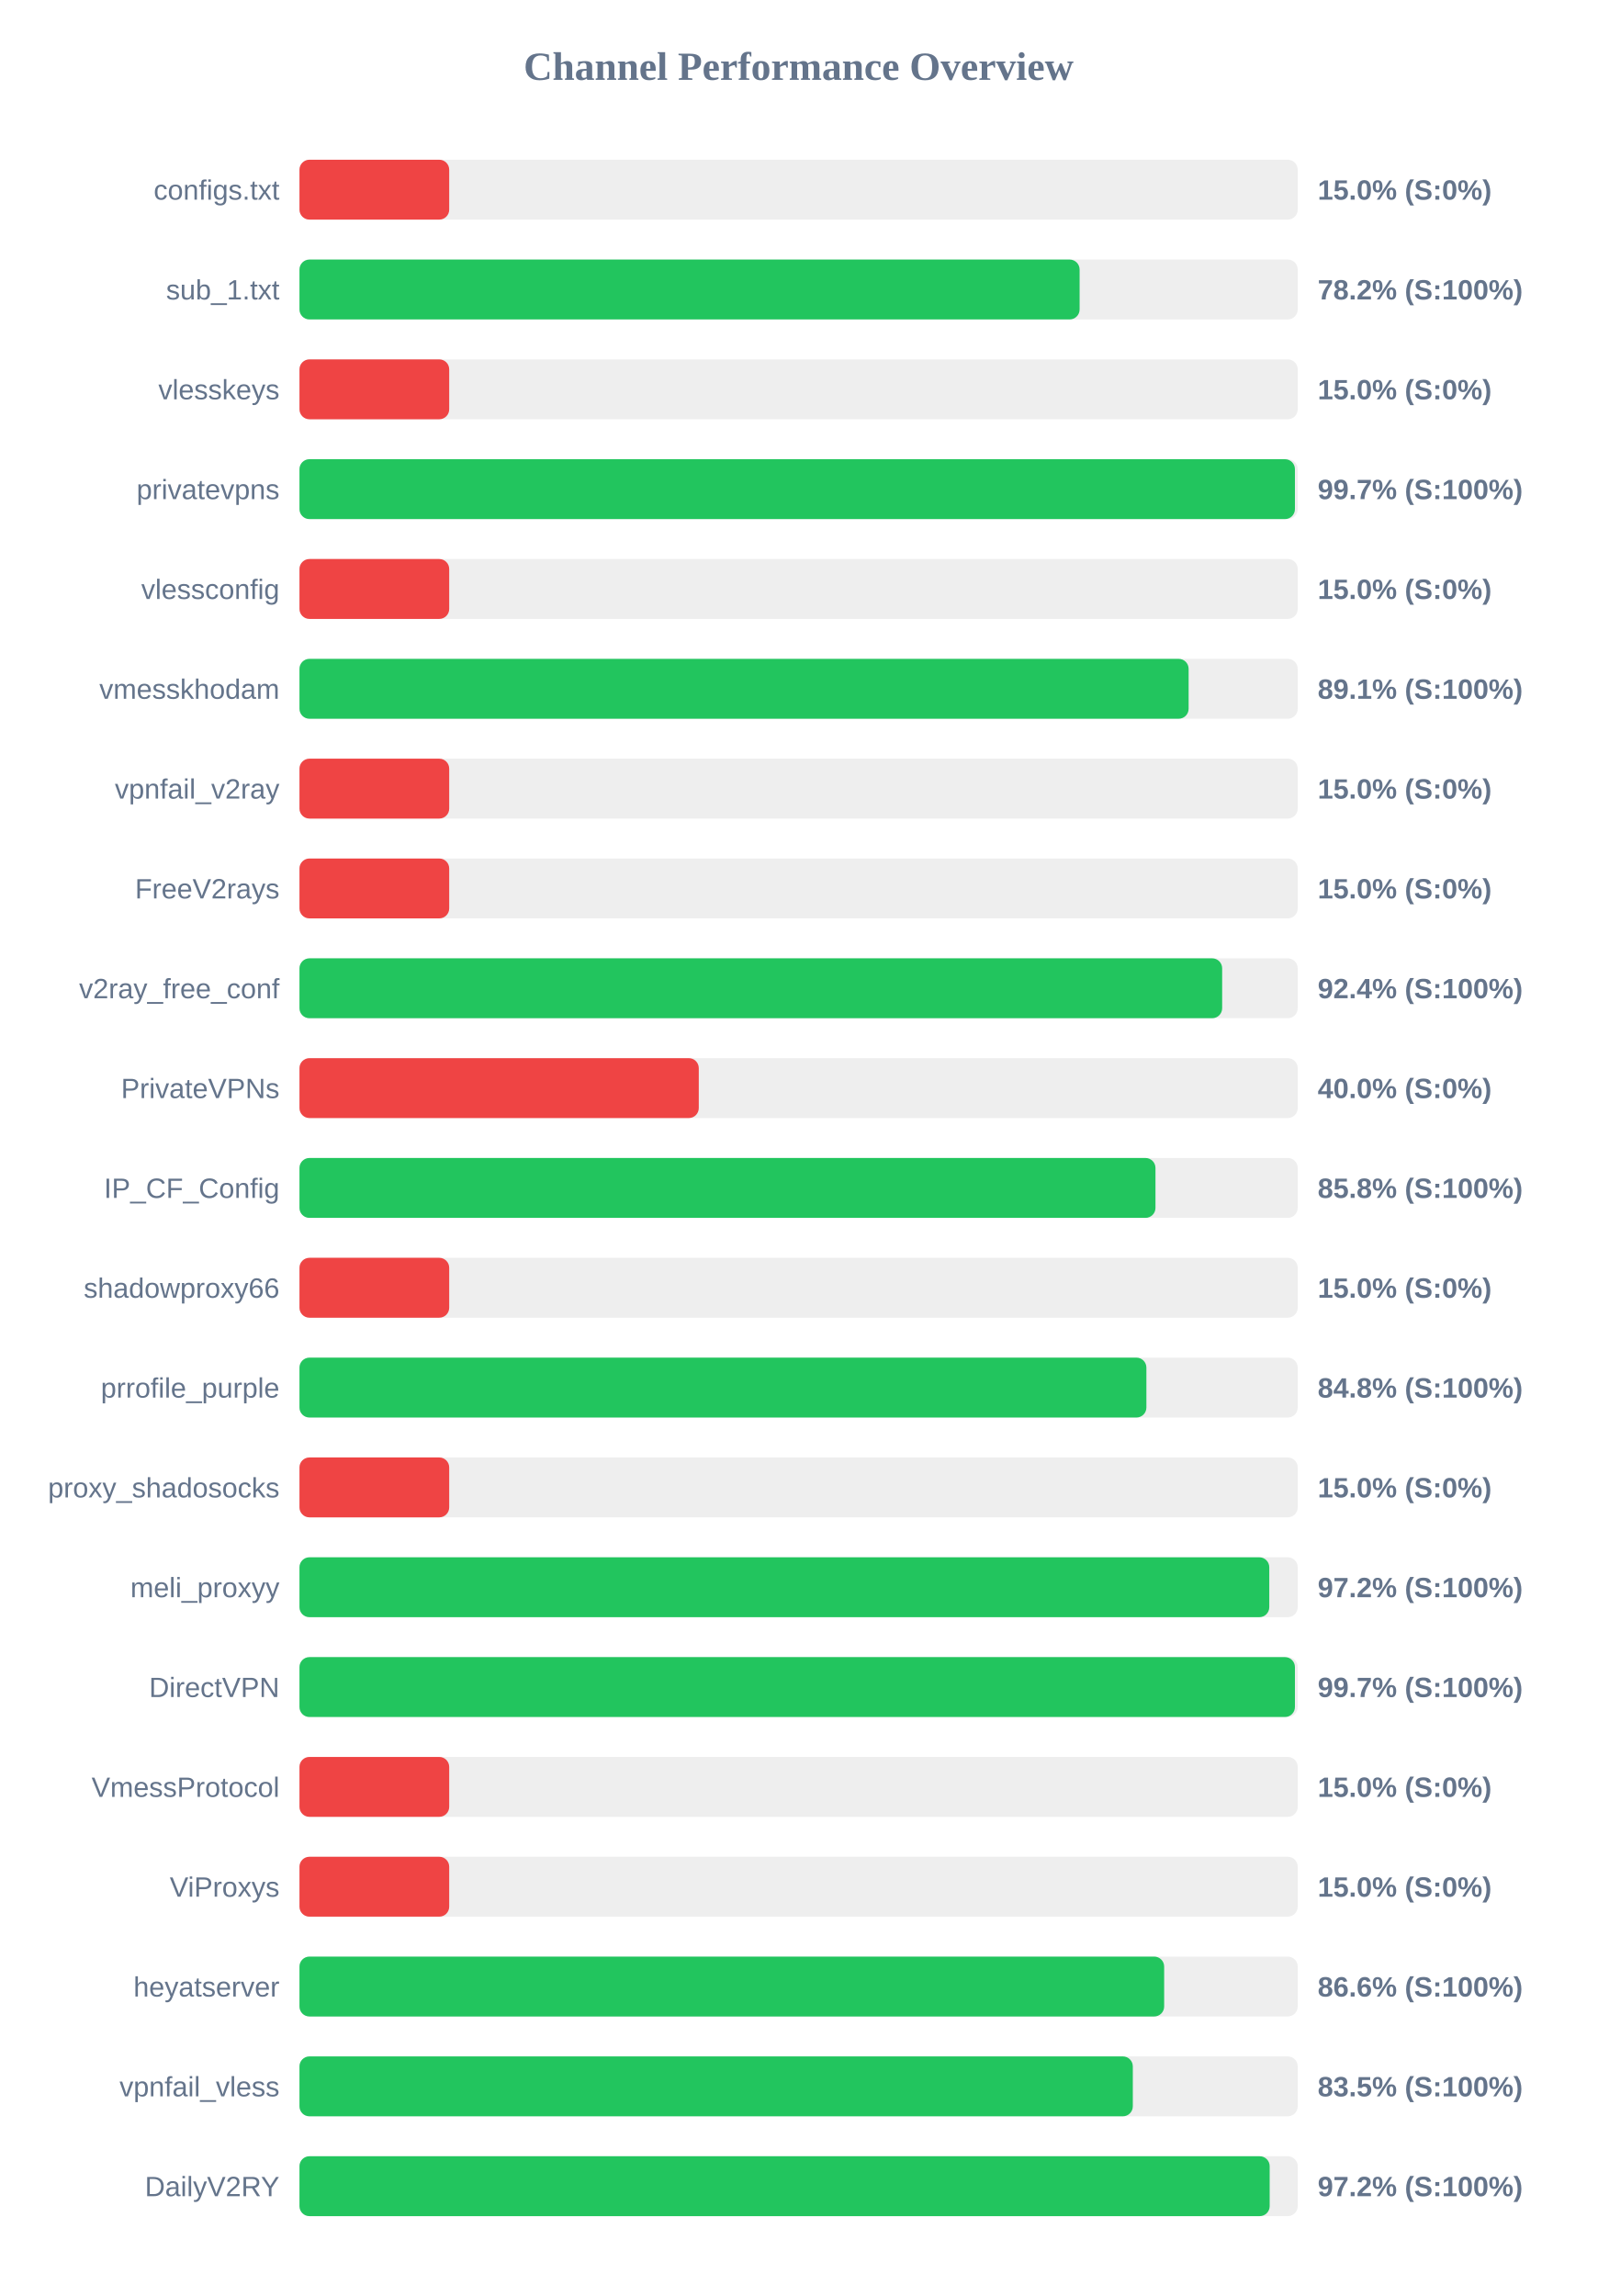
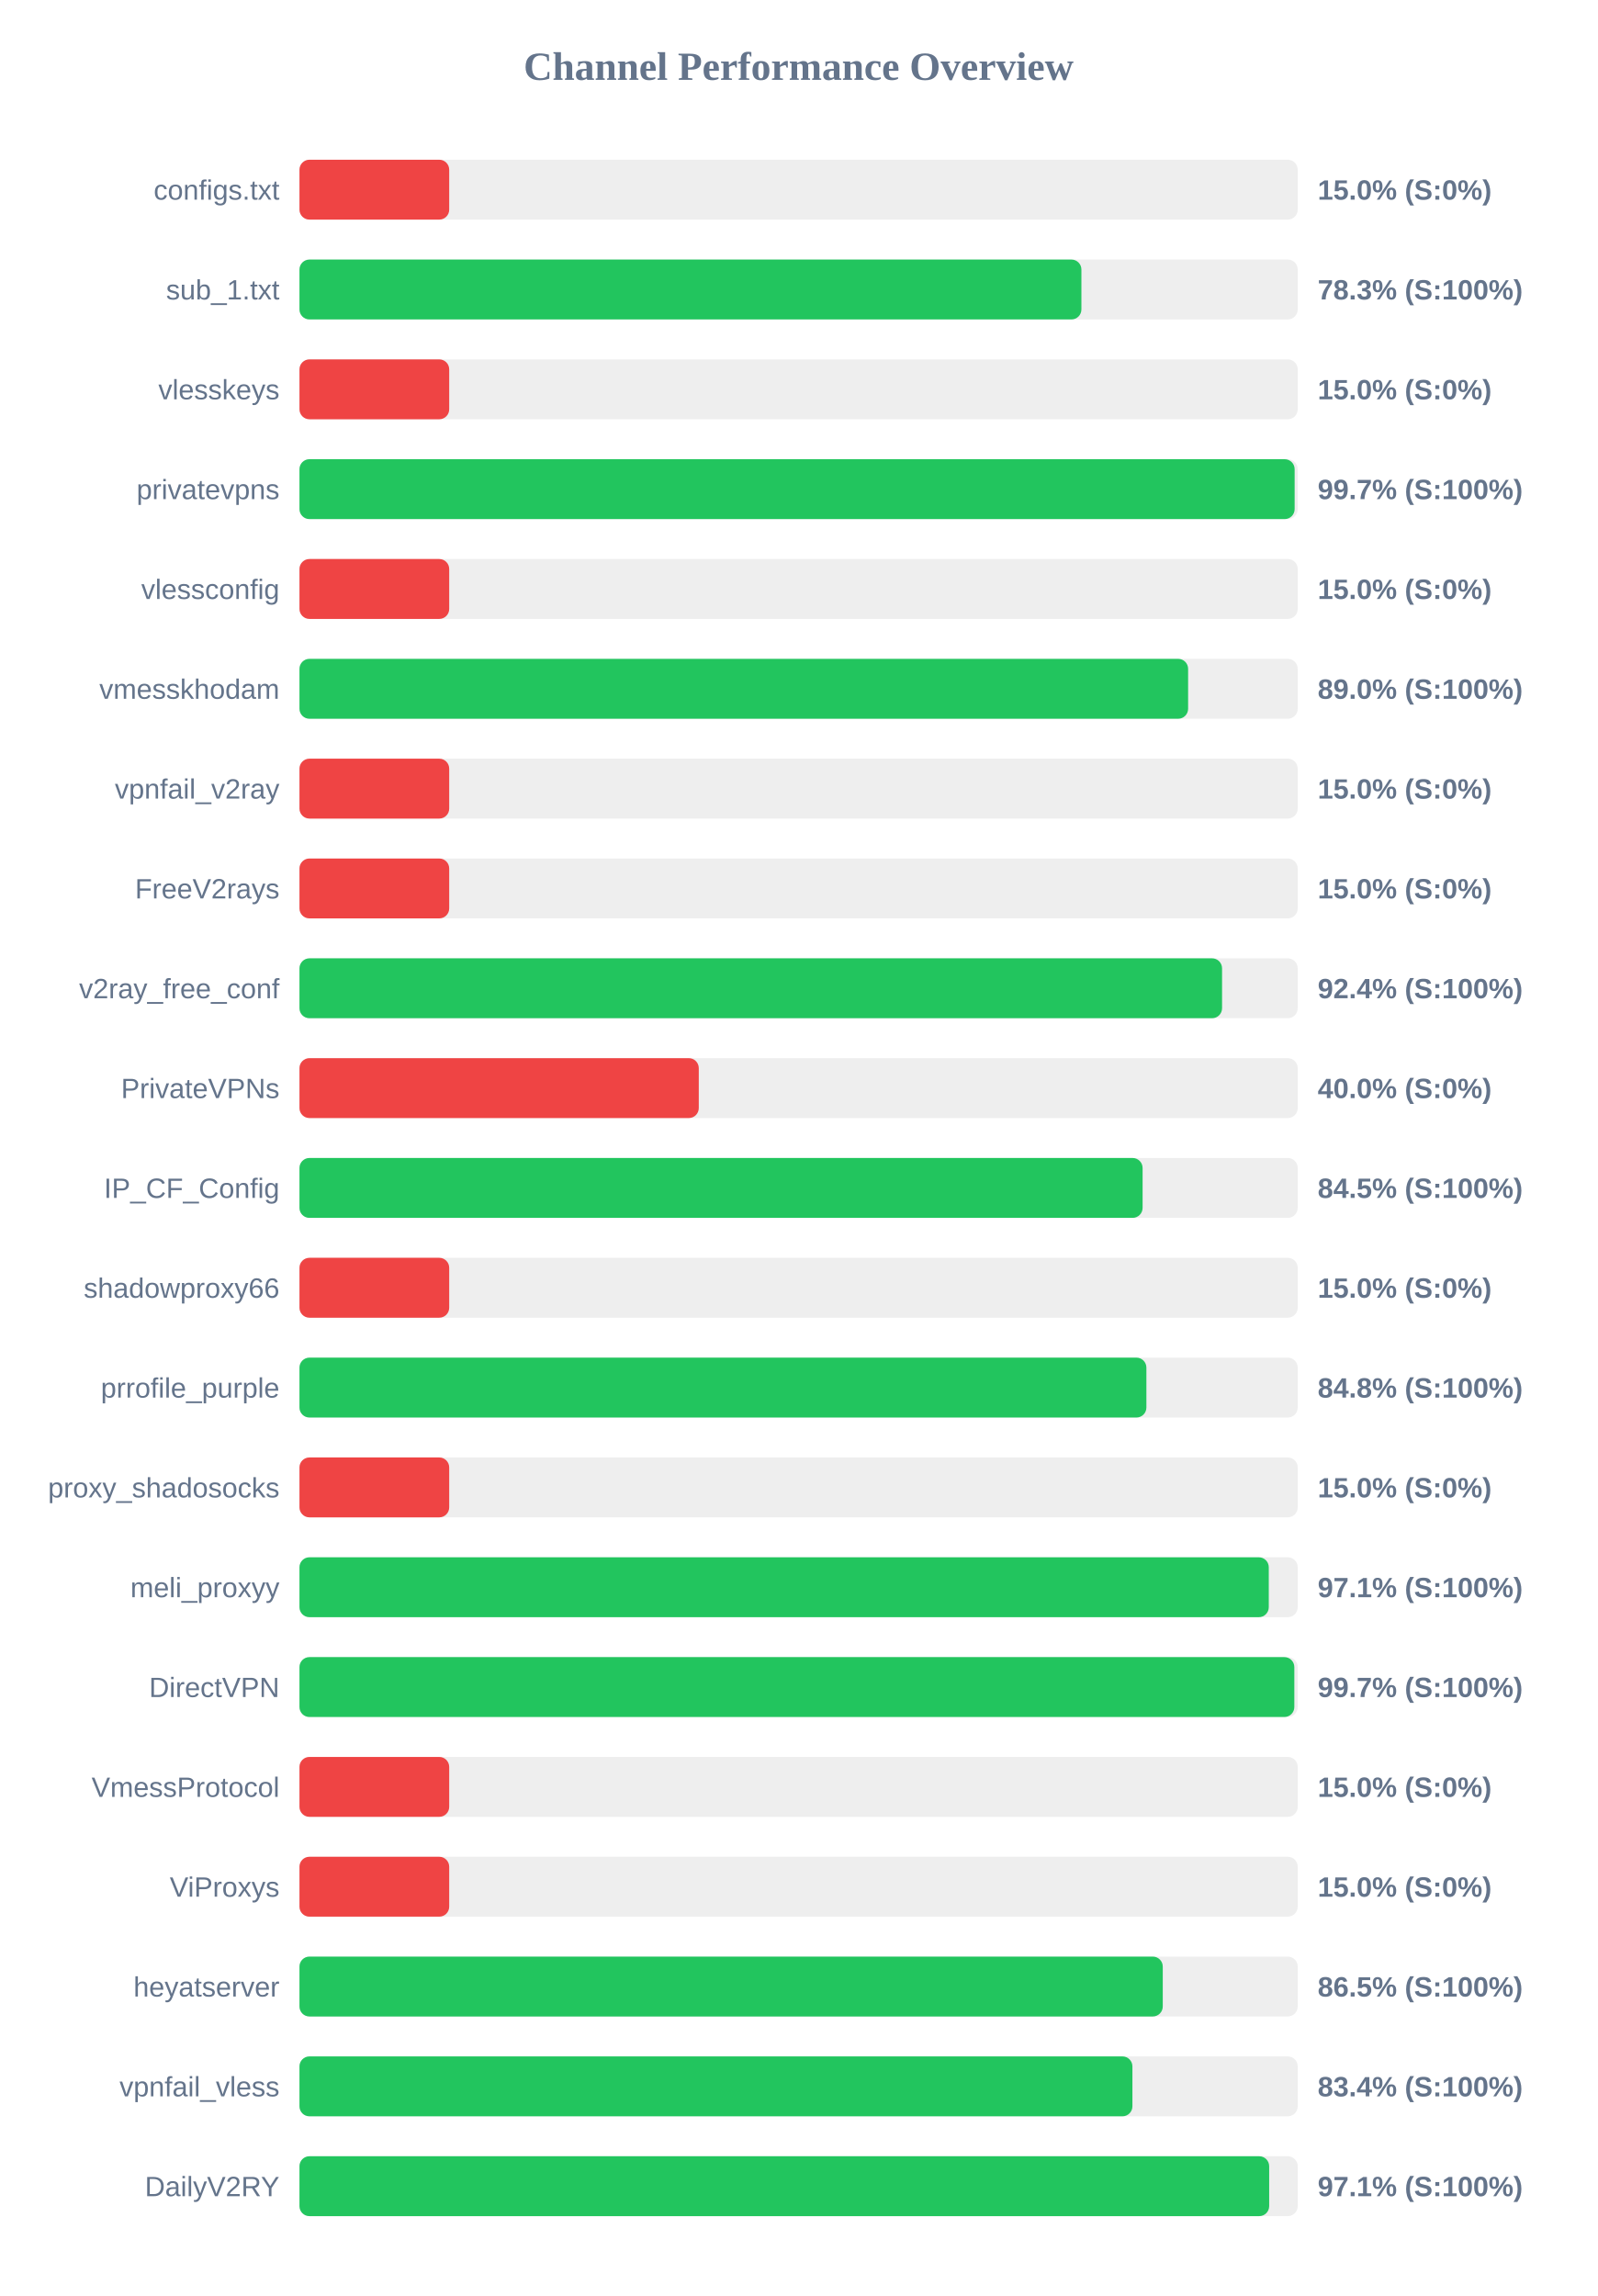
<svg xmlns="http://www.w3.org/2000/svg" width="800" height="1150" version="1.1">
  <style>
        .row { font: 14px Arial; fill: #64748b; }
        .score { font: bold 14px Arial; fill: #64748b; }
    </style>
  <text x="400" y="40" text-anchor="middle" font-size="20px" font-weight="bold" fill="#64748b">Channel Performance Overview</text>
  <rect x="150" y="80" width="500" height="30" fill="#eee" rx="5" />
  <rect x="150" y="80" width="75.0" height="30" fill="#ef4444" rx="5" />
  <text x="140" y="100" text-anchor="end" class="row">configs.txt</text>
  <text x="660" y="100" text-anchor="start" class="score">15.0% (S:0%)</text>
  <rect x="150" y="130" width="500" height="30" fill="#eee" rx="5" />
-   <rect x="150" y="130" width="390.75" height="30" fill="#22c55e" rx="5" />
+   <rect x="150" y="130" width="391.65" height="30" fill="#22c55e" rx="5" />
  <text x="140" y="150" text-anchor="end" class="row">sub_1.txt</text>
-   <text x="660" y="150" text-anchor="start" class="score">78.2% (S:100%)</text>
+   <text x="660" y="150" text-anchor="start" class="score">78.3% (S:100%)</text>
  <rect x="150" y="180" width="500" height="30" fill="#eee" rx="5" />
  <rect x="150" y="180" width="75.0" height="30" fill="#ef4444" rx="5" />
  <text x="140" y="200" text-anchor="end" class="row">vlesskeys</text>
  <text x="660" y="200" text-anchor="start" class="score">15.0% (S:0%)</text>
  <rect x="150" y="230" width="500" height="30" fill="#eee" rx="5" />
-   <rect x="150" y="230" width="498.6" height="30" fill="#22c55e" rx="5" />
+   <rect x="150" y="230" width="498.45" height="30" fill="#22c55e" rx="5" />
  <text x="140" y="250" text-anchor="end" class="row">privatevpns</text>
  <text x="660" y="250" text-anchor="start" class="score">99.7% (S:100%)</text>
  <rect x="150" y="280" width="500" height="30" fill="#eee" rx="5" />
  <rect x="150" y="280" width="75.0" height="30" fill="#ef4444" rx="5" />
  <text x="140" y="300" text-anchor="end" class="row">vlessconfig</text>
  <text x="660" y="300" text-anchor="start" class="score">15.0% (S:0%)</text>
  <rect x="150" y="330" width="500" height="30" fill="#eee" rx="5" />
-   <rect x="150" y="330" width="445.35" height="30" fill="#22c55e" rx="5" />
+   <rect x="150" y="330" width="445.1" height="30" fill="#22c55e" rx="5" />
  <text x="140" y="350" text-anchor="end" class="row">vmesskhodam</text>
-   <text x="660" y="350" text-anchor="start" class="score">89.1% (S:100%)</text>
+   <text x="660" y="350" text-anchor="start" class="score">89.0% (S:100%)</text>
  <rect x="150" y="380" width="500" height="30" fill="#eee" rx="5" />
  <rect x="150" y="380" width="75.0" height="30" fill="#ef4444" rx="5" />
  <text x="140" y="400" text-anchor="end" class="row">vpnfail_v2ray</text>
  <text x="660" y="400" text-anchor="start" class="score">15.0% (S:0%)</text>
  <rect x="150" y="430" width="500" height="30" fill="#eee" rx="5" />
  <rect x="150" y="430" width="75.0" height="30" fill="#ef4444" rx="5" />
  <text x="140" y="450" text-anchor="end" class="row">FreeV2rays</text>
  <text x="660" y="450" text-anchor="start" class="score">15.0% (S:0%)</text>
  <rect x="150" y="480" width="500" height="30" fill="#eee" rx="5" />
-   <rect x="150" y="480" width="462.15" height="30" fill="#22c55e" rx="5" />
+   <rect x="150" y="480" width="462.1" height="30" fill="#22c55e" rx="5" />
  <text x="140" y="500" text-anchor="end" class="row">v2ray_free_conf</text>
  <text x="660" y="500" text-anchor="start" class="score">92.4% (S:100%)</text>
  <rect x="150" y="530" width="500" height="30" fill="#eee" rx="5" />
  <rect x="150" y="530" width="200.0" height="30" fill="#ef4444" rx="5" />
  <text x="140" y="550" text-anchor="end" class="row">PrivateVPNs</text>
  <text x="660" y="550" text-anchor="start" class="score">40.0% (S:0%)</text>
  <rect x="150" y="580" width="500" height="30" fill="#eee" rx="5" />
-   <rect x="150" y="580" width="428.75" height="30" fill="#22c55e" rx="5" />
+   <rect x="150" y="580" width="422.3" height="30" fill="#22c55e" rx="5" />
  <text x="140" y="600" text-anchor="end" class="row">IP_CF_Config</text>
-   <text x="660" y="600" text-anchor="start" class="score">85.8% (S:100%)</text>
+   <text x="660" y="600" text-anchor="start" class="score">84.5% (S:100%)</text>
  <rect x="150" y="630" width="500" height="30" fill="#eee" rx="5" />
  <rect x="150" y="630" width="75.0" height="30" fill="#ef4444" rx="5" />
  <text x="140" y="650" text-anchor="end" class="row">shadowproxy66</text>
  <text x="660" y="650" text-anchor="start" class="score">15.0% (S:0%)</text>
  <rect x="150" y="680" width="500" height="30" fill="#eee" rx="5" />
  <rect x="150" y="680" width="424.2" height="30" fill="#22c55e" rx="5" />
  <text x="140" y="700" text-anchor="end" class="row">prrofile_purple</text>
  <text x="660" y="700" text-anchor="start" class="score">84.8% (S:100%)</text>
  <rect x="150" y="730" width="500" height="30" fill="#eee" rx="5" />
  <rect x="150" y="730" width="75.0" height="30" fill="#ef4444" rx="5" />
  <text x="140" y="750" text-anchor="end" class="row">proxy_shadosocks</text>
  <text x="660" y="750" text-anchor="start" class="score">15.0% (S:0%)</text>
  <rect x="150" y="780" width="500" height="30" fill="#eee" rx="5" />
-   <rect x="150" y="780" width="485.75" height="30" fill="#22c55e" rx="5" />
+   <rect x="150" y="780" width="485.5" height="30" fill="#22c55e" rx="5" />
  <text x="140" y="800" text-anchor="end" class="row">meli_proxyy</text>
-   <text x="660" y="800" text-anchor="start" class="score">97.2% (S:100%)</text>
+   <text x="660" y="800" text-anchor="start" class="score">97.1% (S:100%)</text>
  <rect x="150" y="830" width="500" height="30" fill="#eee" rx="5" />
-   <rect x="150" y="830" width="498.6" height="30" fill="#22c55e" rx="5" />
+   <rect x="150" y="830" width="498.3" height="30" fill="#22c55e" rx="5" />
  <text x="140" y="850" text-anchor="end" class="row">DirectVPN</text>
  <text x="660" y="850" text-anchor="start" class="score">99.7% (S:100%)</text>
  <rect x="150" y="880" width="500" height="30" fill="#eee" rx="5" />
  <rect x="150" y="880" width="75.0" height="30" fill="#ef4444" rx="5" />
  <text x="140" y="900" text-anchor="end" class="row">VmessProtocol</text>
  <text x="660" y="900" text-anchor="start" class="score">15.0% (S:0%)</text>
  <rect x="150" y="930" width="500" height="30" fill="#eee" rx="5" />
  <rect x="150" y="930" width="75.0" height="30" fill="#ef4444" rx="5" />
  <text x="140" y="950" text-anchor="end" class="row">ViProxys</text>
  <text x="660" y="950" text-anchor="start" class="score">15.0% (S:0%)</text>
  <rect x="150" y="980" width="500" height="30" fill="#eee" rx="5" />
-   <rect x="150" y="980" width="433.1" height="30" fill="#22c55e" rx="5" />
+   <rect x="150" y="980" width="432.4" height="30" fill="#22c55e" rx="5" />
  <text x="140" y="1000" text-anchor="end" class="row">heyatserver</text>
-   <text x="660" y="1000" text-anchor="start" class="score">86.6% (S:100%)</text>
+   <text x="660" y="1000" text-anchor="start" class="score">86.5% (S:100%)</text>
  <rect x="150" y="1030" width="500" height="30" fill="#eee" rx="5" />
-   <rect x="150" y="1030" width="417.4" height="30" fill="#22c55e" rx="5" />
+   <rect x="150" y="1030" width="417.2" height="30" fill="#22c55e" rx="5" />
  <text x="140" y="1050" text-anchor="end" class="row">vpnfail_vless</text>
-   <text x="660" y="1050" text-anchor="start" class="score">83.5% (S:100%)</text>
+   <text x="660" y="1050" text-anchor="start" class="score">83.4% (S:100%)</text>
  <rect x="150" y="1080" width="500" height="30" fill="#eee" rx="5" />
-   <rect x="150" y="1080" width="485.95" height="30" fill="#22c55e" rx="5" />
+   <rect x="150" y="1080" width="485.7" height="30" fill="#22c55e" rx="5" />
  <text x="140" y="1100" text-anchor="end" class="row">DailyV2RY</text>
-   <text x="660" y="1100" text-anchor="start" class="score">97.2% (S:100%)</text>
+   <text x="660" y="1100" text-anchor="start" class="score">97.1% (S:100%)</text>
</svg>
